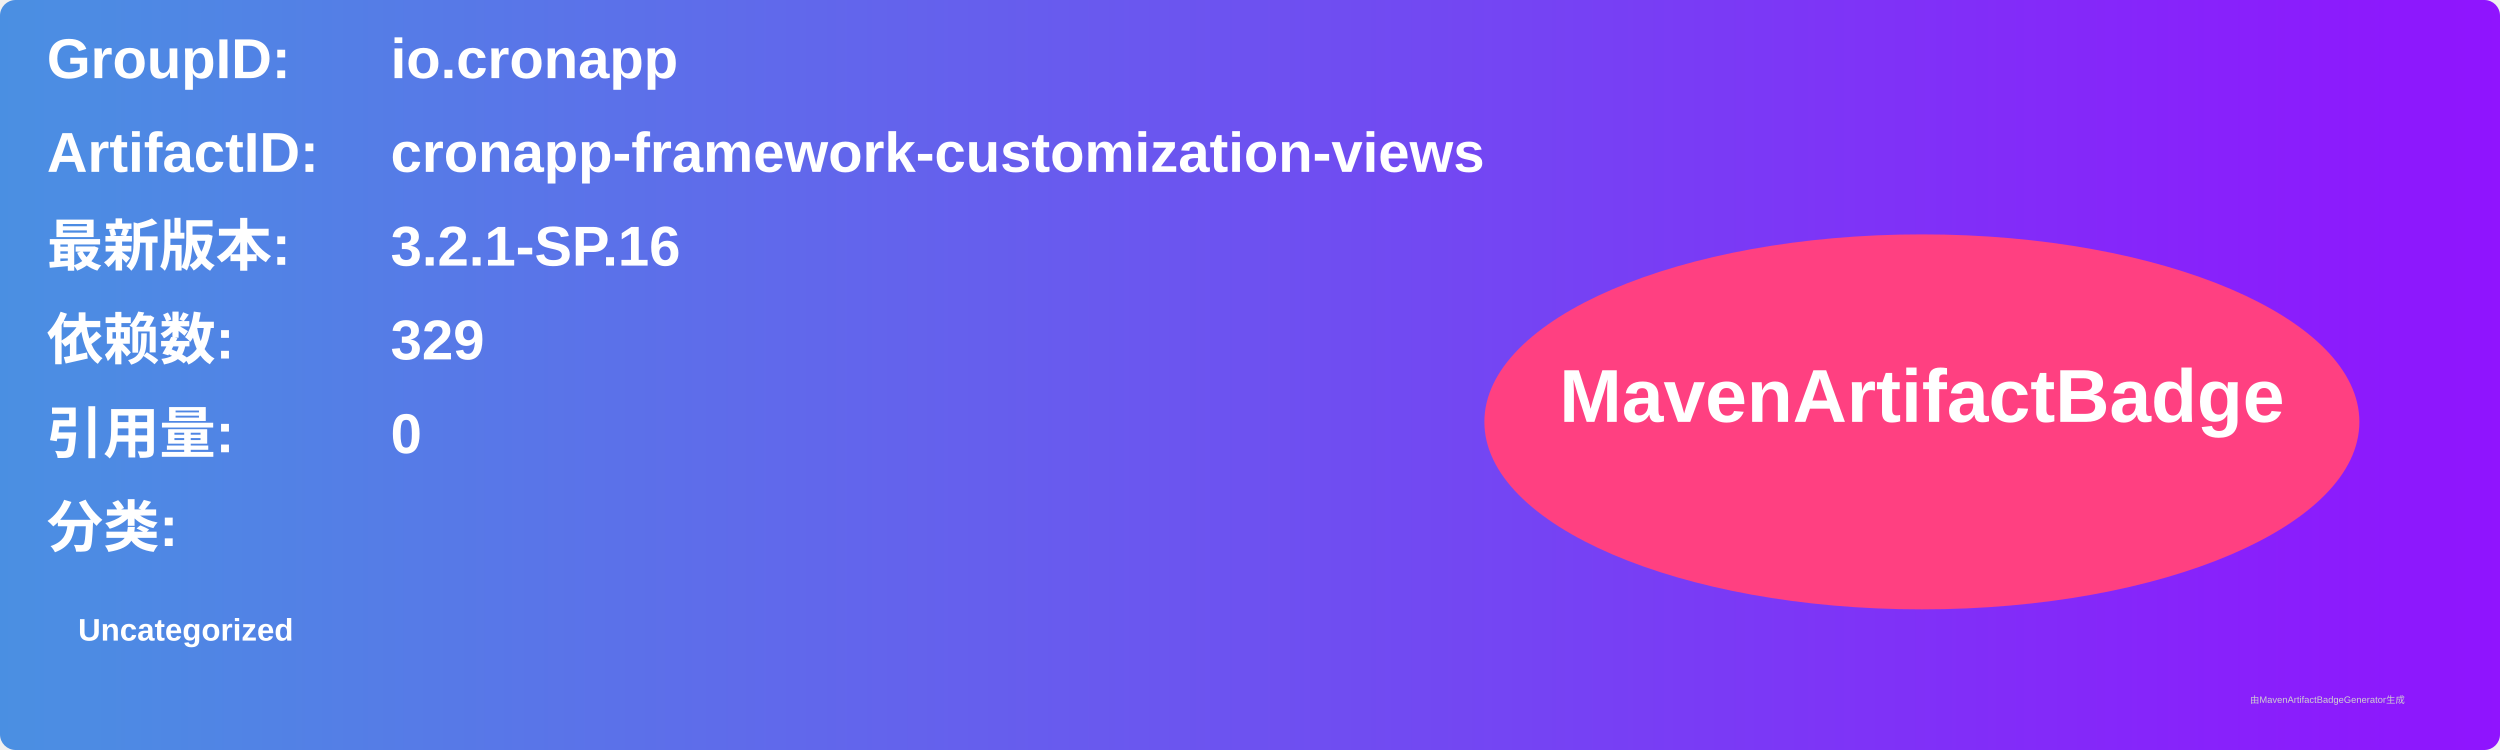
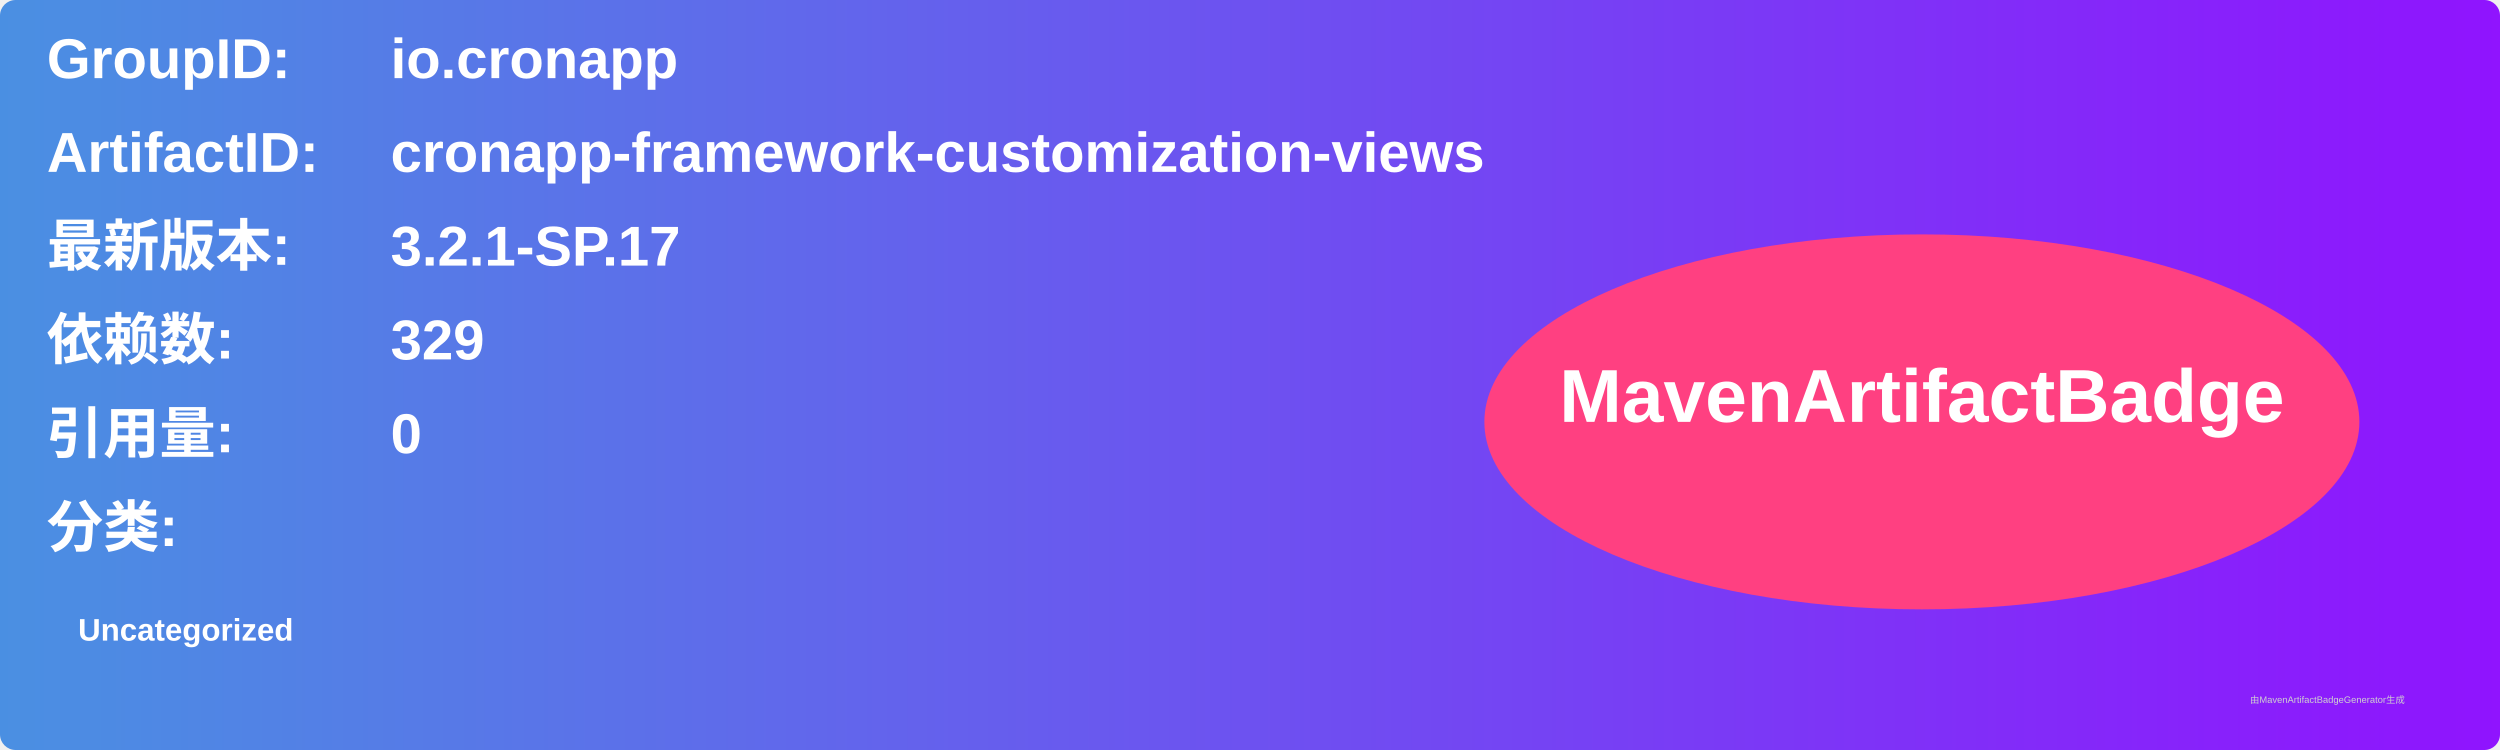
<svg xmlns="http://www.w3.org/2000/svg" width="800" height="240" viewBox="0 0 800 240">
  <linearGradient id="grad" x1="0%" y1="0%" x2="100%" y2="0%">
    <stop offset="0%" stop-color="#4a90e2" />
    <stop offset="100%" stop-color="#9013fe" />
  </linearGradient>
  <rect width="100%" height="100%" rx="5" ry="5" fill="url(#grad)" />
  <g transform="translate(15, 15)">
    <text x="0" y="10" font-family="Arial" font-size="18" fill="white" font-weight="bold" width="260">GroupID:</text>
    <text x="110" y="10" font-family="Arial" font-size="18" fill="white" font-weight="bold" width="460">io.cronapp</text>
    <text x="0" y="40" font-family="Arial" font-size="18" fill="white" font-weight="bold" width="260">ArtifactID:</text>
    <text x="110" y="40" font-family="Arial" font-size="18" fill="white" font-weight="bold" width="460">cronapp-framework-customization-views</text>
    <text x="0" y="70" font-family="Arial" font-size="18" fill="white" font-weight="bold">最新版本:</text>
    <text x="110" y="70" font-family="Arial" font-size="18" fill="white" font-weight="bold">
-       <tspan font-weight="bold">3.2.1-SP.16</tspan>
+       <tspan font-weight="bold">3.2.1-SP.17</tspan>
    </text>
    <text x="0" y="100" font-family="Arial" font-size="18" fill="white" font-weight="bold">依赖数: </text>
    <text x="110" y="100" font-family="Arial" font-size="18" fill="white">
      <tspan font-weight="bold">329</tspan>
    </text>
    <text x="0" y="130" font-family="Arial" font-size="18" fill="white" font-weight="bold">引用量: </text>
    <text x="110" y="130" font-family="Arial" font-size="18" fill="white">
      <tspan font-weight="bold">0</tspan>
    </text>
    <text x="0" y="160" font-family="Arial" font-size="18" fill="white" font-weight="bold">分类:</text>
    <text x="10" y="190" font-family="Arial" font-size="10" fill="white">
      <tspan font-weight="bold">Uncategorized</tspan>
    </text>
    <ellipse cx="600" cy="120" rx="140" ry="60" fill="#ff4081" />
    <text x="600" y="120" text-anchor="middle" font-family="Arial" font-size="24" fill="white" font-weight="bold">MavenArtifactBadge</text>
  </g>
  <text x="720" y="225" font-family="Arial" font-size="3" fill="#d0d0d0">由MavenArtifactBadgeGenerator生成</text>
</svg>
